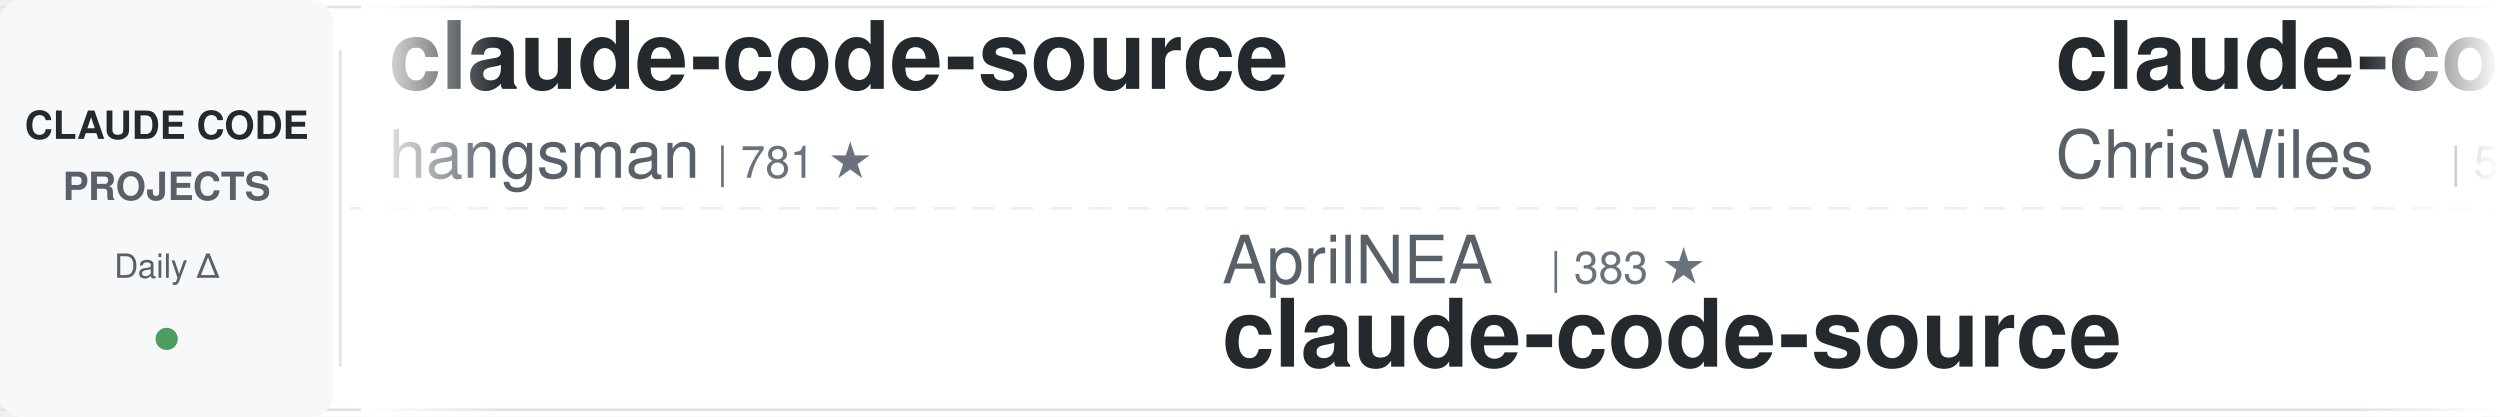
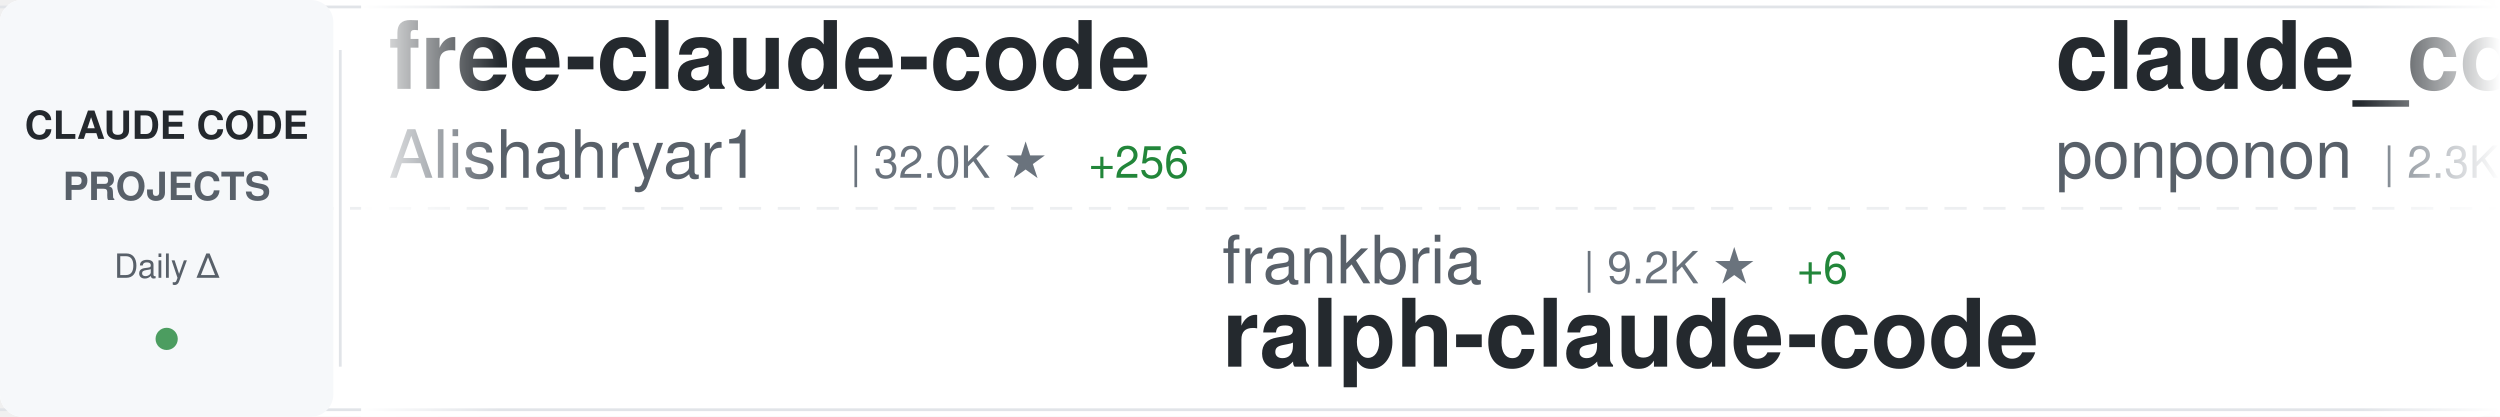
<svg xmlns="http://www.w3.org/2000/svg" width="900" height="150">
  <defs>
    <linearGradient id="awesomeLeftFade" x1="0%" y1="0%" x2="100%" y2="0%">
      <stop offset="0%" style="stop-color:#ffffff;stop-opacity:1" />
      <stop offset="100%" style="stop-color:#ffffff;stop-opacity:0" />
    </linearGradient>
    <linearGradient id="awesomeRightFade" x1="0%" y1="0%" x2="100%" y2="0%">
      <stop offset="0%" style="stop-color:#ffffff;stop-opacity:0" />
      <stop offset="100%" style="stop-color:#ffffff;stop-opacity:1" />
    </linearGradient>
  </defs>
  <rect width="900" height="150" fill="#ffffff" rx="8" />
  <rect x="0" y="2" width="900" height="1" fill="#e1e4e8" />
  <rect x="0" y="147" width="900" height="1" fill="#e1e4e8" />
  <line x1="0" y1="75" x2="900" y2="75" stroke="#e1e4e8" stroke-width="1" stroke-dasharray="8 6" opacity="0.6" />
  <rect x="0" y="0" width="120" height="150" fill="#f6f8fa" rx="8" />
  <text x="60" y="50" font-family="-apple-system, BlinkMacSystemFont, 'Segoe UI', Helvetica, Arial, sans-serif" font-size="14" font-weight="600" fill="#24292e" text-anchor="middle">CLAUDE CODE</text>
  <text x="60" y="72" font-family="-apple-system, BlinkMacSystemFont, 'Segoe UI', Helvetica, Arial, sans-serif" font-size="14" font-weight="600" fill="#586069" text-anchor="middle">PROJECTS</text>
  <text x="60" y="100" font-family="-apple-system, BlinkMacSystemFont, 'Segoe UI', Helvetica, Arial, sans-serif" font-size="12" font-weight="500" fill="#586069" text-anchor="middle">Daily Δ</text>
  <circle cx="60" cy="122" r="4" fill="#22863a" opacity="0.8" />
  <rect x="122" y="18" width="1" height="114" fill="#e1e4e8" />
  <clipPath id="awesomeTickerClip">
    <rect x="130" y="0" width="770" height="150" />
  </clipPath>
  <g clip-path="url(#awesomeTickerClip)">
    <g id="awesomeTickerItems">
      <animateTransform attributeName="transform" attributeType="XML" type="translate" from="0 0" to="-3000 0" dur="54s" repeatCount="indefinite" />
      <g transform="translate(0, 0)">
-         <text x="140" y="32" font-family="-apple-system, BlinkMacSystemFont, 'Segoe UI', Helvetica, Arial, sans-serif" font-size="34" font-weight="600" fill="#24292e">claude-code-source</text>
-         <text x="140" y="64" font-family="-apple-system, BlinkMacSystemFont, 'Segoe UI', Helvetica, Arial, sans-serif" font-size="24" font-weight="400" fill="#586069">hangsman</text>
-         <text x="258" y="64" font-family="-apple-system, BlinkMacSystemFont, 'Segoe UI', Helvetica, Arial, sans-serif" font-size="16" font-weight="500" fill="#6a737d">| 781 ★</text>
+         <text x="140" y="32" font-family="-apple-system, BlinkMacSystemFont, 'Segoe UI', Helvetica, Arial, sans-serif" font-size="34" font-weight="600" fill="#24292e">free-claude-code</text>
+         <text x="140" y="64" font-family="-apple-system, BlinkMacSystemFont, 'Segoe UI', Helvetica, Arial, sans-serif" font-size="24" font-weight="400" fill="#586069">Alishahryar1</text>
+         <text x="306" y="64" font-family="-apple-system, BlinkMacSystemFont, 'Segoe UI', Helvetica, Arial, sans-serif" font-size="16" font-weight="500" fill="#6a737d">| 32.0K ★</text>
+         <text x="392" y="64" font-family="-apple-system, BlinkMacSystemFont, 'Segoe UI', Helvetica, Arial, sans-serif" font-size="16" font-weight="500" fill="#22863a"> +256</text>
      </g>
      <g transform="translate(300, 0)">
-         <text x="140" y="102" font-family="-apple-system, BlinkMacSystemFont, 'Segoe UI', Helvetica, Arial, sans-serif" font-size="24" font-weight="400" fill="#586069">AprilNEA</text>
-         <text x="258" y="102" font-family="-apple-system, BlinkMacSystemFont, 'Segoe UI', Helvetica, Arial, sans-serif" font-size="16" font-weight="500" fill="#6a737d">| 383 ★</text>
-         <text x="140" y="132" font-family="-apple-system, BlinkMacSystemFont, 'Segoe UI', Helvetica, Arial, sans-serif" font-size="34" font-weight="600" fill="#24292e">claude-code-source</text>
+         <text x="140" y="102" font-family="-apple-system, BlinkMacSystemFont, 'Segoe UI', Helvetica, Arial, sans-serif" font-size="24" font-weight="400" fill="#586069">frankbria</text>
+         <text x="270" y="102" font-family="-apple-system, BlinkMacSystemFont, 'Segoe UI', Helvetica, Arial, sans-serif" font-size="16" font-weight="500" fill="#6a737d">| 9.2K ★</text>
+         <text x="347" y="102" font-family="-apple-system, BlinkMacSystemFont, 'Segoe UI', Helvetica, Arial, sans-serif" font-size="16" font-weight="500" fill="#22863a"> +6</text>
+         <text x="140" y="132" font-family="-apple-system, BlinkMacSystemFont, 'Segoe UI', Helvetica, Arial, sans-serif" font-size="34" font-weight="600" fill="#24292e">ralph-claude-code</text>
      </g>
      <g transform="translate(600, 0)">
-         <text x="140" y="32" font-family="-apple-system, BlinkMacSystemFont, 'Segoe UI', Helvetica, Arial, sans-serif" font-size="34" font-weight="600" fill="#24292e">claude-code-showcase</text>
-         <text x="140" y="64" font-family="-apple-system, BlinkMacSystemFont, 'Segoe UI', Helvetica, Arial, sans-serif" font-size="24" font-weight="400" fill="#586069">ChrisWiles</text>
-         <text x="282" y="64" font-family="-apple-system, BlinkMacSystemFont, 'Segoe UI', Helvetica, Arial, sans-serif" font-size="16" font-weight="500" fill="#6a737d">| 5.9K ★</text>
-         <text x="359" y="64" font-family="-apple-system, BlinkMacSystemFont, 'Segoe UI', Helvetica, Arial, sans-serif" font-size="16" font-weight="500" fill="#22863a"> +1</text>
+         <text x="140" y="32" font-family="-apple-system, BlinkMacSystemFont, 'Segoe UI', Helvetica, Arial, sans-serif" font-size="34" font-weight="600" fill="#24292e">claude_code_src</text>
+         <text x="140" y="64" font-family="-apple-system, BlinkMacSystemFont, 'Segoe UI', Helvetica, Arial, sans-serif" font-size="24" font-weight="400" fill="#586069">ponponon</text>
+         <text x="258" y="64" font-family="-apple-system, BlinkMacSystemFont, 'Segoe UI', Helvetica, Arial, sans-serif" font-size="16" font-weight="500" fill="#6a737d">| 2.3K ★</text>
+         <text x="335" y="64" font-family="-apple-system, BlinkMacSystemFont, 'Segoe UI', Helvetica, Arial, sans-serif" font-size="16" font-weight="500" fill="#22863a"> +1</text>
      </g>
      <g transform="translate(900, 0)">
-         <text x="140" y="102" font-family="-apple-system, BlinkMacSystemFont, 'Segoe UI', Helvetica, Arial, sans-serif" font-size="24" font-weight="400" fill="#586069">feiskyer</text>
-         <text x="258" y="102" font-family="-apple-system, BlinkMacSystemFont, 'Segoe UI', Helvetica, Arial, sans-serif" font-size="16" font-weight="500" fill="#6a737d">| 1.5K ★</text>
-         <text x="335" y="102" font-family="-apple-system, BlinkMacSystemFont, 'Segoe UI', Helvetica, Arial, sans-serif" font-size="16" font-weight="500" fill="#22863a"> +1</text>
-         <text x="140" y="132" font-family="-apple-system, BlinkMacSystemFont, 'Segoe UI', Helvetica, Arial, sans-serif" font-size="34" font-weight="600" fill="#24292e">claude-code-settings</text>
+         <text x="140" y="102" font-family="-apple-system, BlinkMacSystemFont, 'Segoe UI', Helvetica, Arial, sans-serif" font-size="24" font-weight="400" fill="#586069">pedrohcgs</text>
+         <text x="270" y="102" font-family="-apple-system, BlinkMacSystemFont, 'Segoe UI', Helvetica, Arial, sans-serif" font-size="16" font-weight="500" fill="#6a737d">| 1.2K ★</text>
+         <text x="347" y="102" font-family="-apple-system, BlinkMacSystemFont, 'Segoe UI', Helvetica, Arial, sans-serif" font-size="16" font-weight="500" fill="#22863a"> +5</text>
+         <text x="140" y="132" font-family="-apple-system, BlinkMacSystemFont, 'Segoe UI', Helvetica, Arial, sans-serif" font-size="34" font-weight="600" fill="#24292e">claude-code-my-workflow</text>
      </g>
      <g transform="translate(1200, 0)">
-         <text x="140" y="32" font-family="-apple-system, BlinkMacSystemFont, 'Segoe UI', Helvetica, Arial, sans-serif" font-size="34" font-weight="600" fill="#24292e">claude-plugins-official</text>
-         <text x="140" y="64" font-family="-apple-system, BlinkMacSystemFont, 'Segoe UI', Helvetica, Arial, sans-serif" font-size="24" font-weight="400" fill="#586069">anthropics</text>
-         <text x="282" y="64" font-family="-apple-system, BlinkMacSystemFont, 'Segoe UI', Helvetica, Arial, sans-serif" font-size="16" font-weight="500" fill="#6a737d">| 29.2K ★</text>
-         <text x="368" y="64" font-family="-apple-system, BlinkMacSystemFont, 'Segoe UI', Helvetica, Arial, sans-serif" font-size="16" font-weight="500" fill="#22863a"> +104</text>
+         <text x="140" y="32" font-family="-apple-system, BlinkMacSystemFont, 'Segoe UI', Helvetica, Arial, sans-serif" font-size="34" font-weight="600" fill="#24292e">how-claude-code-works</text>
+         <text x="140" y="64" font-family="-apple-system, BlinkMacSystemFont, 'Segoe UI', Helvetica, Arial, sans-serif" font-size="24" font-weight="400" fill="#586069">Windy3f3f3f3f</text>
+         <text x="318" y="64" font-family="-apple-system, BlinkMacSystemFont, 'Segoe UI', Helvetica, Arial, sans-serif" font-size="16" font-weight="500" fill="#6a737d">| 2.5K ★</text>
+         <text x="395" y="64" font-family="-apple-system, BlinkMacSystemFont, 'Segoe UI', Helvetica, Arial, sans-serif" font-size="16" font-weight="500" fill="#22863a"> +4</text>
      </g>
      <g transform="translate(1500, 0)">
-         <text x="140" y="102" font-family="-apple-system, BlinkMacSystemFont, 'Segoe UI', Helvetica, Arial, sans-serif" font-size="24" font-weight="400" fill="#586069">liuup</text>
-         <text x="222" y="102" font-family="-apple-system, BlinkMacSystemFont, 'Segoe UI', Helvetica, Arial, sans-serif" font-size="16" font-weight="500" fill="#6a737d">| 2.9K ★</text>
-         <text x="299" y="102" font-family="-apple-system, BlinkMacSystemFont, 'Segoe UI', Helvetica, Arial, sans-serif" font-size="16" font-weight="500" fill="#22863a"> +20</text>
-         <text x="140" y="132" font-family="-apple-system, BlinkMacSystemFont, 'Segoe UI', Helvetica, Arial, sans-serif" font-size="34" font-weight="600" fill="#24292e">claude-code-analysis</text>
+         <text x="140" y="102" font-family="-apple-system, BlinkMacSystemFont, 'Segoe UI', Helvetica, Arial, sans-serif" font-size="24" font-weight="400" fill="#586069">edmund-io</text>
+         <text x="270" y="102" font-family="-apple-system, BlinkMacSystemFont, 'Segoe UI', Helvetica, Arial, sans-serif" font-size="16" font-weight="500" fill="#6a737d">| 1.4K ★</text>
+         <text x="347" y="102" font-family="-apple-system, BlinkMacSystemFont, 'Segoe UI', Helvetica, Arial, sans-serif" font-size="16" font-weight="500" fill="#22863a"> +1</text>
+         <text x="140" y="132" font-family="-apple-system, BlinkMacSystemFont, 'Segoe UI', Helvetica, Arial, sans-serif" font-size="34" font-weight="600" fill="#24292e">edmunds-claude-code</text>
      </g>
      <g transform="translate(1800, 0)">
-         <text x="140" y="32" font-family="-apple-system, BlinkMacSystemFont, 'Segoe UI', Helvetica, Arial, sans-serif" font-size="34" font-weight="600" fill="#24292e">claude-skills</text>
-         <text x="140" y="64" font-family="-apple-system, BlinkMacSystemFont, 'Segoe UI', Helvetica, Arial, sans-serif" font-size="24" font-weight="400" fill="#586069">alirezarezvani</text>
-         <text x="330" y="64" font-family="-apple-system, BlinkMacSystemFont, 'Segoe UI', Helvetica, Arial, sans-serif" font-size="16" font-weight="500" fill="#6a737d">| 17.0K ★</text>
-         <text x="416" y="64" font-family="-apple-system, BlinkMacSystemFont, 'Segoe UI', Helvetica, Arial, sans-serif" font-size="16" font-weight="500" fill="#22863a"> +126</text>
+         <text x="140" y="32" font-family="-apple-system, BlinkMacSystemFont, 'Segoe UI', Helvetica, Arial, sans-serif" font-size="34" font-weight="600" fill="#24292e">claude-code-security-rev...</text>
+         <text x="140" y="64" font-family="-apple-system, BlinkMacSystemFont, 'Segoe UI', Helvetica, Arial, sans-serif" font-size="24" font-weight="400" fill="#586069">anthropics</text>
+         <text x="282" y="64" font-family="-apple-system, BlinkMacSystemFont, 'Segoe UI', Helvetica, Arial, sans-serif" font-size="16" font-weight="500" fill="#6a737d">| 4.9K ★</text>
+         <text x="359" y="64" font-family="-apple-system, BlinkMacSystemFont, 'Segoe UI', Helvetica, Arial, sans-serif" font-size="16" font-weight="500" fill="#22863a"> +10</text>
      </g>
      <g transform="translate(2100, 0)">
-         <text x="140" y="102" font-family="-apple-system, BlinkMacSystemFont, 'Segoe UI', Helvetica, Arial, sans-serif" font-size="24" font-weight="400" fill="#586069">anthropics</text>
-         <text x="282" y="102" font-family="-apple-system, BlinkMacSystemFont, 'Segoe UI', Helvetica, Arial, sans-serif" font-size="16" font-weight="500" fill="#6a737d">| 4.9K ★</text>
-         <text x="359" y="102" font-family="-apple-system, BlinkMacSystemFont, 'Segoe UI', Helvetica, Arial, sans-serif" font-size="16" font-weight="500" fill="#22863a"> +11</text>
-         <text x="140" y="132" font-family="-apple-system, BlinkMacSystemFont, 'Segoe UI', Helvetica, Arial, sans-serif" font-size="34" font-weight="600" fill="#24292e">claude-code-security-rev...</text>
+         <text x="140" y="102" font-family="-apple-system, BlinkMacSystemFont, 'Segoe UI', Helvetica, Arial, sans-serif" font-size="24" font-weight="400" fill="#586069">luongnv89</text>
+         <text x="270" y="102" font-family="-apple-system, BlinkMacSystemFont, 'Segoe UI', Helvetica, Arial, sans-serif" font-size="16" font-weight="500" fill="#6a737d">| 34.9K ★</text>
+         <text x="356" y="102" font-family="-apple-system, BlinkMacSystemFont, 'Segoe UI', Helvetica, Arial, sans-serif" font-size="16" font-weight="500" fill="#22863a"> +71</text>
+         <text x="140" y="132" font-family="-apple-system, BlinkMacSystemFont, 'Segoe UI', Helvetica, Arial, sans-serif" font-size="34" font-weight="600" fill="#24292e">claude-howto</text>
      </g>
      <g transform="translate(2400, 0)">
-         <text x="140" y="32" font-family="-apple-system, BlinkMacSystemFont, 'Segoe UI', Helvetica, Arial, sans-serif" font-size="34" font-weight="600" fill="#24292e">claude-code-proxy</text>
-         <text x="140" y="64" font-family="-apple-system, BlinkMacSystemFont, 'Segoe UI', Helvetica, Arial, sans-serif" font-size="24" font-weight="400" fill="#586069">1rgs</text>
-         <text x="210" y="64" font-family="-apple-system, BlinkMacSystemFont, 'Segoe UI', Helvetica, Arial, sans-serif" font-size="16" font-weight="500" fill="#6a737d">| 3.6K ★</text>
+         <text x="140" y="32" font-family="-apple-system, BlinkMacSystemFont, 'Segoe UI', Helvetica, Arial, sans-serif" font-size="34" font-weight="600" fill="#24292e">claude-code-hooks-master...</text>
+         <text x="140" y="64" font-family="-apple-system, BlinkMacSystemFont, 'Segoe UI', Helvetica, Arial, sans-serif" font-size="24" font-weight="400" fill="#586069">disler</text>
+         <text x="234" y="64" font-family="-apple-system, BlinkMacSystemFont, 'Segoe UI', Helvetica, Arial, sans-serif" font-size="16" font-weight="500" fill="#6a737d">| 3.7K ★</text>
+         <text x="311" y="64" font-family="-apple-system, BlinkMacSystemFont, 'Segoe UI', Helvetica, Arial, sans-serif" font-size="16" font-weight="500" fill="#22863a"> +3</text>
      </g>
      <g transform="translate(2700, 0)">
-         <text x="140" y="102" font-family="-apple-system, BlinkMacSystemFont, 'Segoe UI', Helvetica, Arial, sans-serif" font-size="24" font-weight="400" fill="#586069">https-deeplearning-ai</text>
-         <text x="414" y="102" font-family="-apple-system, BlinkMacSystemFont, 'Segoe UI', Helvetica, Arial, sans-serif" font-size="16" font-weight="500" fill="#6a737d">| 522 ★</text>
-         <text x="140" y="132" font-family="-apple-system, BlinkMacSystemFont, 'Segoe UI', Helvetica, Arial, sans-serif" font-size="34" font-weight="600" fill="#24292e">sc-claude-code-files</text>
+         <text x="140" y="102" font-family="-apple-system, BlinkMacSystemFont, 'Segoe UI', Helvetica, Arial, sans-serif" font-size="24" font-weight="400" fill="#586069">darcyegb</text>
+         <text x="258" y="102" font-family="-apple-system, BlinkMacSystemFont, 'Segoe UI', Helvetica, Arial, sans-serif" font-size="16" font-weight="500" fill="#6a737d">| 711 ★</text>
+         <text x="140" y="132" font-family="-apple-system, BlinkMacSystemFont, 'Segoe UI', Helvetica, Arial, sans-serif" font-size="34" font-weight="600" fill="#24292e">ClaudeCodeAgents</text>
      </g>
      <g transform="translate(3000, 0)">
-         <text x="140" y="32" font-family="-apple-system, BlinkMacSystemFont, 'Segoe UI', Helvetica, Arial, sans-serif" font-size="34" font-weight="600" fill="#24292e">claude-code-source</text>
-         <text x="140" y="64" font-family="-apple-system, BlinkMacSystemFont, 'Segoe UI', Helvetica, Arial, sans-serif" font-size="24" font-weight="400" fill="#586069">hangsman</text>
-         <text x="258" y="64" font-family="-apple-system, BlinkMacSystemFont, 'Segoe UI', Helvetica, Arial, sans-serif" font-size="16" font-weight="500" fill="#6a737d">| 781 ★</text>
+         <text x="140" y="32" font-family="-apple-system, BlinkMacSystemFont, 'Segoe UI', Helvetica, Arial, sans-serif" font-size="34" font-weight="600" fill="#24292e">free-claude-code</text>
+         <text x="140" y="64" font-family="-apple-system, BlinkMacSystemFont, 'Segoe UI', Helvetica, Arial, sans-serif" font-size="24" font-weight="400" fill="#586069">Alishahryar1</text>
+         <text x="306" y="64" font-family="-apple-system, BlinkMacSystemFont, 'Segoe UI', Helvetica, Arial, sans-serif" font-size="16" font-weight="500" fill="#6a737d">| 32.0K ★</text>
+         <text x="392" y="64" font-family="-apple-system, BlinkMacSystemFont, 'Segoe UI', Helvetica, Arial, sans-serif" font-size="16" font-weight="500" fill="#22863a"> +256</text>
      </g>
      <g transform="translate(3300, 0)">
-         <text x="140" y="102" font-family="-apple-system, BlinkMacSystemFont, 'Segoe UI', Helvetica, Arial, sans-serif" font-size="24" font-weight="400" fill="#586069">AprilNEA</text>
-         <text x="258" y="102" font-family="-apple-system, BlinkMacSystemFont, 'Segoe UI', Helvetica, Arial, sans-serif" font-size="16" font-weight="500" fill="#6a737d">| 383 ★</text>
-         <text x="140" y="132" font-family="-apple-system, BlinkMacSystemFont, 'Segoe UI', Helvetica, Arial, sans-serif" font-size="34" font-weight="600" fill="#24292e">claude-code-source</text>
+         <text x="140" y="102" font-family="-apple-system, BlinkMacSystemFont, 'Segoe UI', Helvetica, Arial, sans-serif" font-size="24" font-weight="400" fill="#586069">frankbria</text>
+         <text x="270" y="102" font-family="-apple-system, BlinkMacSystemFont, 'Segoe UI', Helvetica, Arial, sans-serif" font-size="16" font-weight="500" fill="#6a737d">| 9.2K ★</text>
+         <text x="347" y="102" font-family="-apple-system, BlinkMacSystemFont, 'Segoe UI', Helvetica, Arial, sans-serif" font-size="16" font-weight="500" fill="#22863a"> +6</text>
+         <text x="140" y="132" font-family="-apple-system, BlinkMacSystemFont, 'Segoe UI', Helvetica, Arial, sans-serif" font-size="34" font-weight="600" fill="#24292e">ralph-claude-code</text>
      </g>
      <g transform="translate(3600, 0)">
-         <text x="140" y="32" font-family="-apple-system, BlinkMacSystemFont, 'Segoe UI', Helvetica, Arial, sans-serif" font-size="34" font-weight="600" fill="#24292e">claude-code-showcase</text>
-         <text x="140" y="64" font-family="-apple-system, BlinkMacSystemFont, 'Segoe UI', Helvetica, Arial, sans-serif" font-size="24" font-weight="400" fill="#586069">ChrisWiles</text>
-         <text x="282" y="64" font-family="-apple-system, BlinkMacSystemFont, 'Segoe UI', Helvetica, Arial, sans-serif" font-size="16" font-weight="500" fill="#6a737d">| 5.9K ★</text>
-         <text x="359" y="64" font-family="-apple-system, BlinkMacSystemFont, 'Segoe UI', Helvetica, Arial, sans-serif" font-size="16" font-weight="500" fill="#22863a"> +1</text>
+         <text x="140" y="32" font-family="-apple-system, BlinkMacSystemFont, 'Segoe UI', Helvetica, Arial, sans-serif" font-size="34" font-weight="600" fill="#24292e">claude_code_src</text>
+         <text x="140" y="64" font-family="-apple-system, BlinkMacSystemFont, 'Segoe UI', Helvetica, Arial, sans-serif" font-size="24" font-weight="400" fill="#586069">ponponon</text>
+         <text x="258" y="64" font-family="-apple-system, BlinkMacSystemFont, 'Segoe UI', Helvetica, Arial, sans-serif" font-size="16" font-weight="500" fill="#6a737d">| 2.3K ★</text>
+         <text x="335" y="64" font-family="-apple-system, BlinkMacSystemFont, 'Segoe UI', Helvetica, Arial, sans-serif" font-size="16" font-weight="500" fill="#22863a"> +1</text>
      </g>
      <g transform="translate(3900, 0)">
-         <text x="140" y="102" font-family="-apple-system, BlinkMacSystemFont, 'Segoe UI', Helvetica, Arial, sans-serif" font-size="24" font-weight="400" fill="#586069">feiskyer</text>
-         <text x="258" y="102" font-family="-apple-system, BlinkMacSystemFont, 'Segoe UI', Helvetica, Arial, sans-serif" font-size="16" font-weight="500" fill="#6a737d">| 1.5K ★</text>
-         <text x="335" y="102" font-family="-apple-system, BlinkMacSystemFont, 'Segoe UI', Helvetica, Arial, sans-serif" font-size="16" font-weight="500" fill="#22863a"> +1</text>
-         <text x="140" y="132" font-family="-apple-system, BlinkMacSystemFont, 'Segoe UI', Helvetica, Arial, sans-serif" font-size="34" font-weight="600" fill="#24292e">claude-code-settings</text>
+         <text x="140" y="102" font-family="-apple-system, BlinkMacSystemFont, 'Segoe UI', Helvetica, Arial, sans-serif" font-size="24" font-weight="400" fill="#586069">pedrohcgs</text>
+         <text x="270" y="102" font-family="-apple-system, BlinkMacSystemFont, 'Segoe UI', Helvetica, Arial, sans-serif" font-size="16" font-weight="500" fill="#6a737d">| 1.2K ★</text>
+         <text x="347" y="102" font-family="-apple-system, BlinkMacSystemFont, 'Segoe UI', Helvetica, Arial, sans-serif" font-size="16" font-weight="500" fill="#22863a"> +5</text>
+         <text x="140" y="132" font-family="-apple-system, BlinkMacSystemFont, 'Segoe UI', Helvetica, Arial, sans-serif" font-size="34" font-weight="600" fill="#24292e">claude-code-my-workflow</text>
      </g>
    </g>
  </g>
  <rect x="130" y="0" width="50" height="150" fill="url(#awesomeLeftFade)" />
  <rect x="850" y="0" width="50" height="150" fill="url(#awesomeRightFade)" />
</svg>
